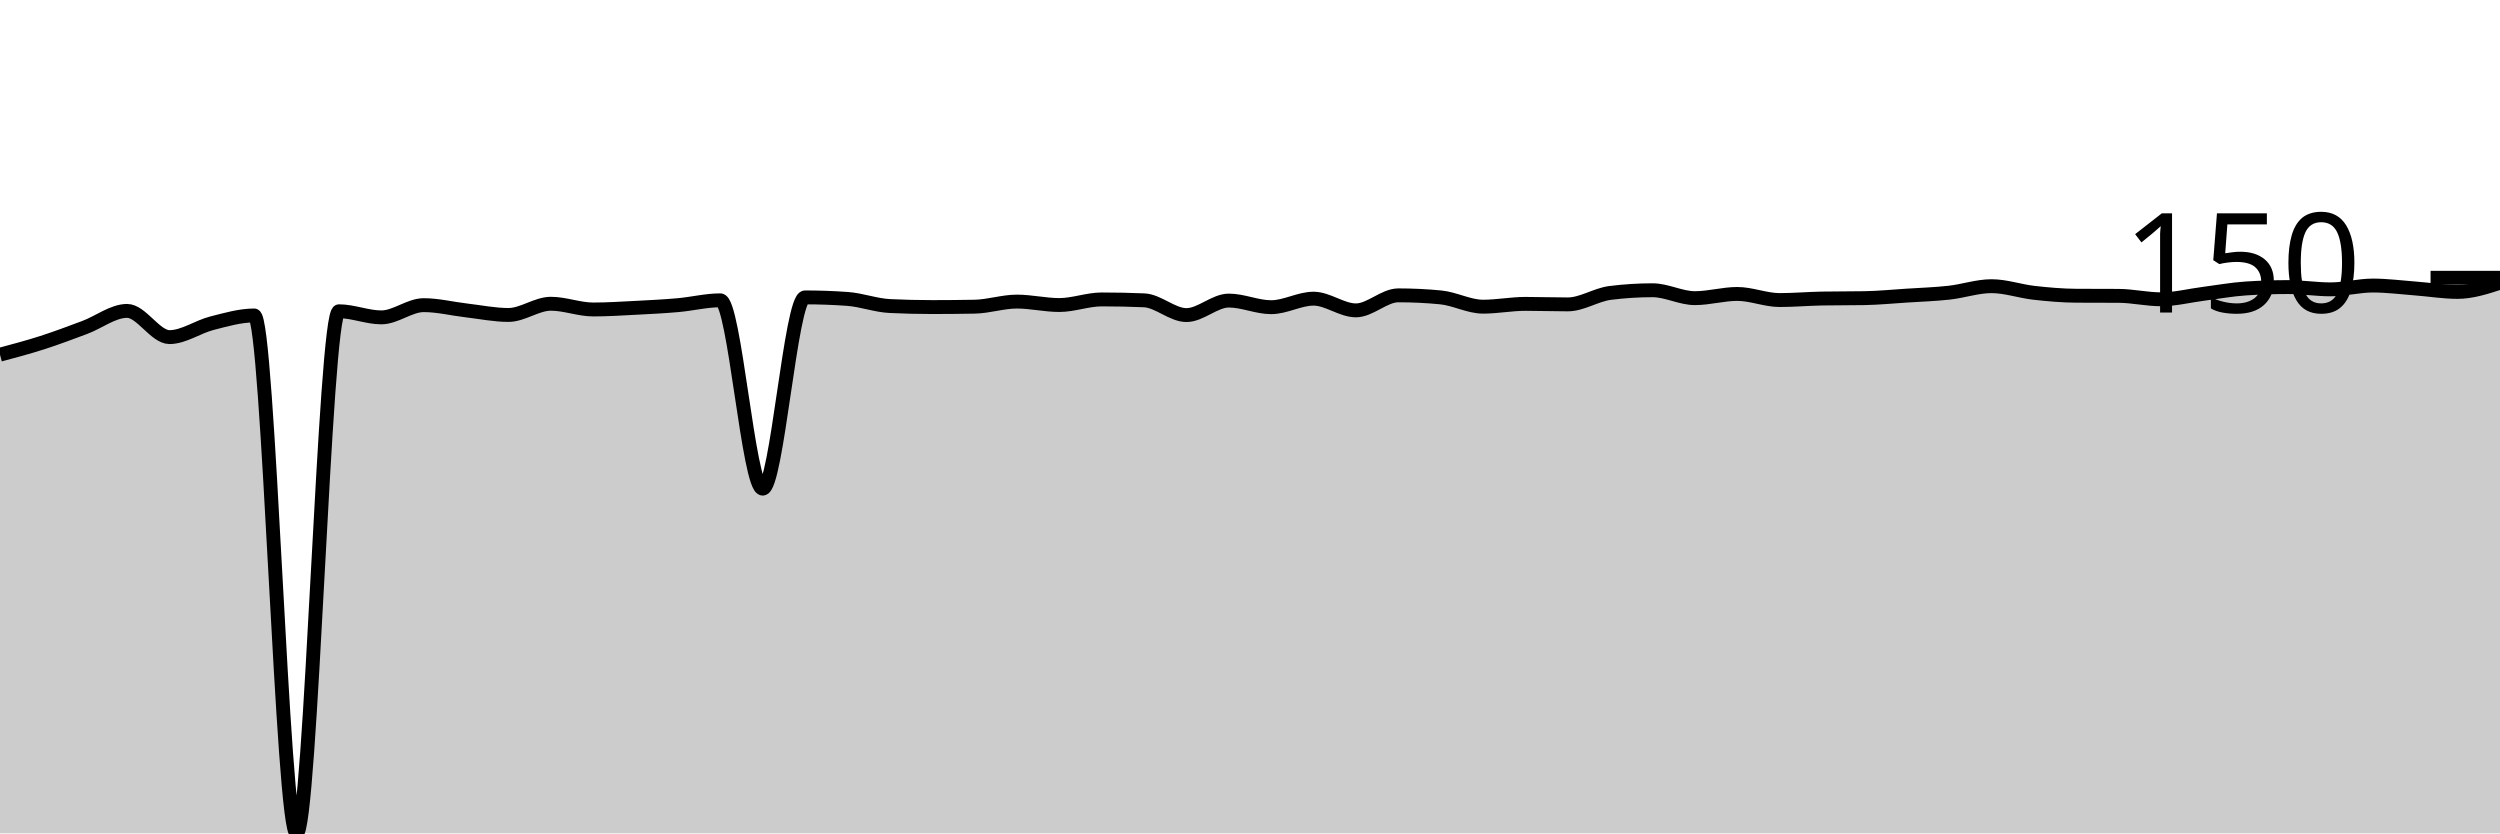
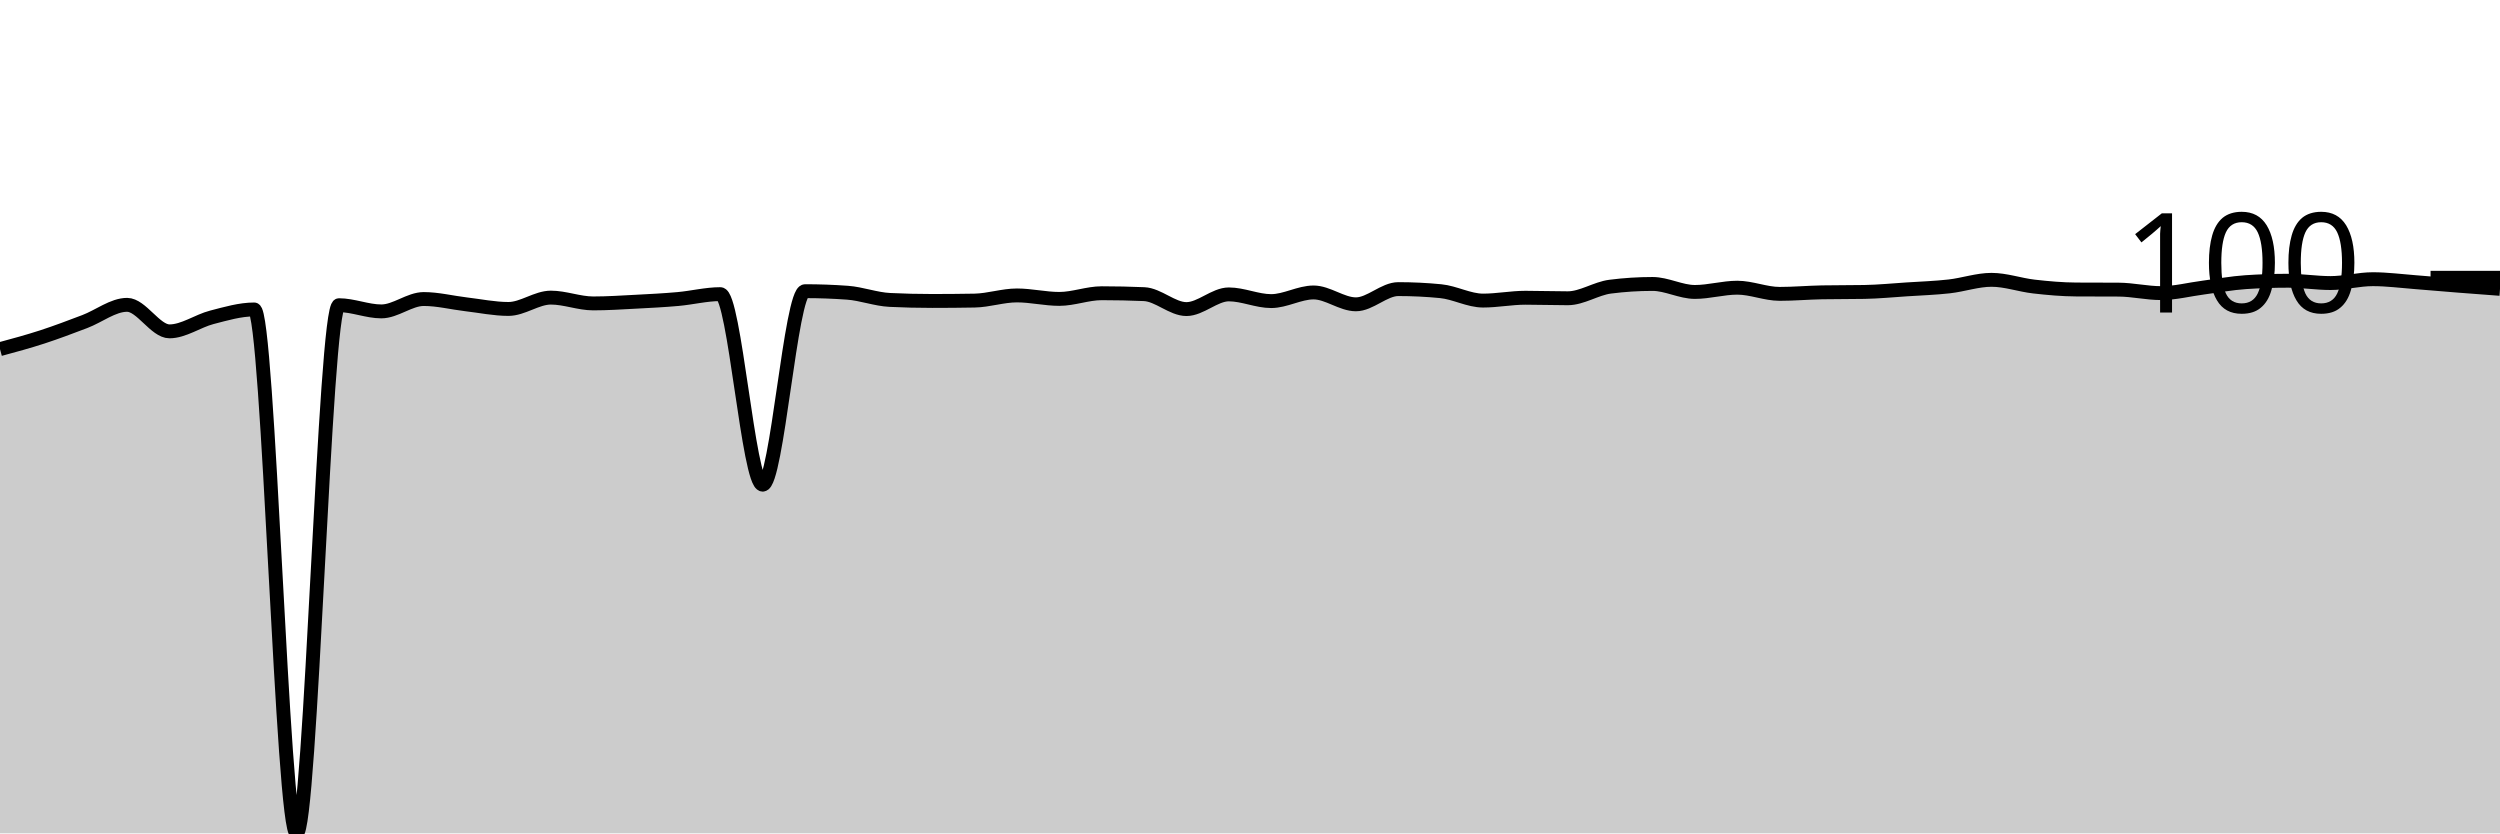
<svg xmlns="http://www.w3.org/2000/svg" viewBox="0 0 180 60">
  <g transform="translate(0,20)">
-     <path class="area" fill="rgba(0, 0, 0, 0.2)" d="M0,5.537C1.017,5.265,2.034,4.994,3.051,4.667C4.068,4.34,5.085,3.956,6.102,3.576C7.119,3.195,8.136,2.384,9.153,2.384C10.169,2.384,11.186,4.272,12.203,4.272C13.22,4.272,14.237,3.533,15.254,3.273C16.271,3.013,17.288,2.714,18.305,2.714C19.322,2.714,20.339,40,21.356,40C22.373,40,23.39,2.411,24.407,2.411C25.424,2.411,26.441,2.851,27.458,2.851C28.475,2.851,29.492,1.971,30.508,1.971C31.525,1.971,32.542,2.229,33.559,2.347C34.576,2.465,35.593,2.677,36.61,2.677C37.627,2.677,38.644,1.87,39.661,1.87C40.678,1.87,41.695,2.283,42.712,2.283C43.729,2.283,44.746,2.216,45.763,2.164C46.78,2.112,47.797,2.061,48.814,1.971C49.831,1.881,50.847,1.623,51.864,1.623C52.881,1.623,53.898,15.182,54.915,15.182C55.932,15.182,56.949,1.412,57.966,1.412C58.983,1.412,60,1.449,61.017,1.522C62.034,1.595,63.051,1.986,64.068,2.035C65.085,2.084,66.102,2.109,67.119,2.109C68.136,2.109,69.153,2.099,70.169,2.081C71.186,2.063,72.203,1.714,73.22,1.714C74.237,1.714,75.254,1.962,76.271,1.962C77.288,1.962,78.305,1.559,79.322,1.559C80.339,1.559,81.356,1.58,82.373,1.623C83.39,1.666,84.407,2.686,85.424,2.686C86.441,2.686,87.458,1.641,88.475,1.641C89.492,1.641,90.508,2.118,91.525,2.118C92.542,2.118,93.559,1.504,94.576,1.504C95.593,1.504,96.61,2.347,97.627,2.347C98.644,2.347,99.661,1.265,100.678,1.265C101.695,1.265,102.712,1.314,103.729,1.412C104.746,1.51,105.763,2.081,106.78,2.081C107.797,2.081,108.814,1.879,109.831,1.879C110.847,1.879,111.864,1.916,112.881,1.916C113.898,1.916,114.915,1.219,115.932,1.091C116.949,0.963,117.966,0.898,118.983,0.898C120,0.898,121.017,1.467,122.034,1.467C123.051,1.467,124.068,1.164,125.085,1.164C126.102,1.164,127.119,1.604,128.136,1.604C129.153,1.604,130.169,1.513,131.186,1.494C132.203,1.476,133.22,1.485,134.237,1.467C135.254,1.449,136.271,1.349,137.288,1.284C138.305,1.218,139.322,1.186,140.339,1.073C141.356,0.96,142.373,0.605,143.39,0.605C144.407,0.605,145.424,0.967,146.441,1.082C147.458,1.196,148.475,1.287,149.492,1.293C150.508,1.299,151.525,1.296,152.542,1.302C153.559,1.308,154.576,1.549,155.593,1.549C156.61,1.549,157.627,1.285,158.644,1.155C159.661,1.025,160.678,0.837,161.695,0.77C162.712,0.703,163.729,0.669,164.746,0.669C165.763,0.669,166.78,0.834,167.797,0.834C168.814,0.834,169.831,0.559,170.847,0.559C171.864,0.559,172.881,0.694,173.898,0.77C174.915,0.847,175.932,1.018,176.949,1.018C177.966,1.018,178.983,0.688,180,0.358L180,40C178.983,40,177.966,40,176.949,40C175.932,40,174.915,40,173.898,40C172.881,40,171.864,40,170.847,40C169.831,40,168.814,40,167.797,40C166.78,40,165.763,40,164.746,40C163.729,40,162.712,40,161.695,40C160.678,40,159.661,40,158.644,40C157.627,40,156.61,40,155.593,40C154.576,40,153.559,40,152.542,40C151.525,40,150.508,40,149.492,40C148.475,40,147.458,40,146.441,40C145.424,40,144.407,40,143.39,40C142.373,40,141.356,40,140.339,40C139.322,40,138.305,40,137.288,40C136.271,40,135.254,40,134.237,40C133.22,40,132.203,40,131.186,40C130.169,40,129.153,40,128.136,40C127.119,40,126.102,40,125.085,40C124.068,40,123.051,40,122.034,40C121.017,40,120,40,118.983,40C117.966,40,116.949,40,115.932,40C114.915,40,113.898,40,112.881,40C111.864,40,110.847,40,109.831,40C108.814,40,107.797,40,106.78,40C105.763,40,104.746,40,103.729,40C102.712,40,101.695,40,100.678,40C99.661,40,98.644,40,97.627,40C96.61,40,95.593,40,94.576,40C93.559,40,92.542,40,91.525,40C90.508,40,89.492,40,88.475,40C87.458,40,86.441,40,85.424,40C84.407,40,83.39,40,82.373,40C81.356,40,80.339,40,79.322,40C78.305,40,77.288,40,76.271,40C75.254,40,74.237,40,73.22,40C72.203,40,71.186,40,70.169,40C69.153,40,68.136,40,67.119,40C66.102,40,65.085,40,64.068,40C63.051,40,62.034,40,61.017,40C60,40,58.983,40,57.966,40C56.949,40,55.932,40,54.915,40C53.898,40,52.881,40,51.864,40C50.847,40,49.831,40,48.814,40C47.797,40,46.78,40,45.763,40C44.746,40,43.729,40,42.712,40C41.695,40,40.678,40,39.661,40C38.644,40,37.627,40,36.61,40C35.593,40,34.576,40,33.559,40C32.542,40,31.525,40,30.508,40C29.492,40,28.475,40,27.458,40C26.441,40,25.424,40,24.407,40C23.39,40,22.373,40,21.356,40C20.339,40,19.322,40,18.305,40C17.288,40,16.271,40,15.254,40C14.237,40,13.22,40,12.203,40C11.186,40,10.169,40,9.153,40C8.136,40,7.119,40,6.102,40C5.085,40,4.068,40,3.051,40C2.034,40,1.017,40,0,40Z" />
-     <path class="line" stroke="black" fill="none" d="M0,5.537C1.017,5.265,2.034,4.994,3.051,4.667C4.068,4.34,5.085,3.956,6.102,3.576C7.119,3.195,8.136,2.384,9.153,2.384C10.169,2.384,11.186,4.272,12.203,4.272C13.22,4.272,14.237,3.533,15.254,3.273C16.271,3.013,17.288,2.714,18.305,2.714C19.322,2.714,20.339,40,21.356,40C22.373,40,23.39,2.411,24.407,2.411C25.424,2.411,26.441,2.851,27.458,2.851C28.475,2.851,29.492,1.971,30.508,1.971C31.525,1.971,32.542,2.229,33.559,2.347C34.576,2.465,35.593,2.677,36.61,2.677C37.627,2.677,38.644,1.87,39.661,1.87C40.678,1.87,41.695,2.283,42.712,2.283C43.729,2.283,44.746,2.216,45.763,2.164C46.78,2.112,47.797,2.061,48.814,1.971C49.831,1.881,50.847,1.623,51.864,1.623C52.881,1.623,53.898,15.182,54.915,15.182C55.932,15.182,56.949,1.412,57.966,1.412C58.983,1.412,60,1.449,61.017,1.522C62.034,1.595,63.051,1.986,64.068,2.035C65.085,2.084,66.102,2.109,67.119,2.109C68.136,2.109,69.153,2.099,70.169,2.081C71.186,2.063,72.203,1.714,73.22,1.714C74.237,1.714,75.254,1.962,76.271,1.962C77.288,1.962,78.305,1.559,79.322,1.559C80.339,1.559,81.356,1.58,82.373,1.623C83.39,1.666,84.407,2.686,85.424,2.686C86.441,2.686,87.458,1.641,88.475,1.641C89.492,1.641,90.508,2.118,91.525,2.118C92.542,2.118,93.559,1.504,94.576,1.504C95.593,1.504,96.61,2.347,97.627,2.347C98.644,2.347,99.661,1.265,100.678,1.265C101.695,1.265,102.712,1.314,103.729,1.412C104.746,1.51,105.763,2.081,106.78,2.081C107.797,2.081,108.814,1.879,109.831,1.879C110.847,1.879,111.864,1.916,112.881,1.916C113.898,1.916,114.915,1.219,115.932,1.091C116.949,0.963,117.966,0.898,118.983,0.898C120,0.898,121.017,1.467,122.034,1.467C123.051,1.467,124.068,1.164,125.085,1.164C126.102,1.164,127.119,1.604,128.136,1.604C129.153,1.604,130.169,1.513,131.186,1.494C132.203,1.476,133.22,1.485,134.237,1.467C135.254,1.449,136.271,1.349,137.288,1.284C138.305,1.218,139.322,1.186,140.339,1.073C141.356,0.96,142.373,0.605,143.39,0.605C144.407,0.605,145.424,0.967,146.441,1.082C147.458,1.196,148.475,1.287,149.492,1.293C150.508,1.299,151.525,1.296,152.542,1.302C153.559,1.308,154.576,1.549,155.593,1.549C156.61,1.549,157.627,1.285,158.644,1.155C159.661,1.025,160.678,0.837,161.695,0.77C162.712,0.703,163.729,0.669,164.746,0.669C165.763,0.669,166.78,0.834,167.797,0.834C168.814,0.834,169.831,0.559,170.847,0.559C171.864,0.559,172.881,0.694,173.898,0.77C174.915,0.847,175.932,1.018,176.949,1.018C177.966,1.018,178.983,0.688,180,0.358" />
+     <path class="area" fill="rgba(0, 0, 0, 0.2)" d="M0,5.138C1.017,4.863,2.034,4.588,3.051,4.257C4.068,3.926,5.085,3.538,6.102,3.153C7.119,2.768,8.136,1.948,9.153,1.948C10.169,1.948,11.186,3.858,12.203,3.858C13.22,3.858,14.237,3.11,15.254,2.847C16.271,2.584,17.288,2.281,18.305,2.281C19.322,2.281,20.339,40,21.356,40C22.373,40,23.39,1.975,24.407,1.975C25.424,1.975,26.441,2.421,27.458,2.421C28.475,2.421,29.492,1.53,30.508,1.53C31.525,1.53,32.542,1.791,33.559,1.911C34.576,2.03,35.593,2.244,36.61,2.244C37.627,2.244,38.644,1.428,39.661,1.428C40.678,1.428,41.695,1.846,42.712,1.846C43.729,1.846,44.746,1.778,45.763,1.725C46.78,1.672,47.797,1.621,48.814,1.53C49.831,1.439,50.847,1.178,51.864,1.178C52.881,1.178,53.898,14.895,54.915,14.895C55.932,14.895,56.949,0.965,57.966,0.965C58.983,0.965,60,1.002,61.017,1.076C62.034,1.15,63.051,1.546,64.068,1.595C65.085,1.645,66.102,1.669,67.119,1.669C68.136,1.669,69.153,1.66,70.169,1.642C71.186,1.623,72.203,1.271,73.22,1.271C74.237,1.271,75.254,1.521,76.271,1.521C77.288,1.521,78.305,1.113,79.322,1.113C80.339,1.113,81.356,1.135,82.373,1.178C83.39,1.221,84.407,2.254,85.424,2.254C86.441,2.254,87.458,1.196,88.475,1.196C89.492,1.196,90.508,1.679,91.525,1.679C92.542,1.679,93.559,1.057,94.576,1.057C95.593,1.057,96.61,1.911,97.627,1.911C98.644,1.911,99.661,0.816,100.678,0.816C101.695,0.816,102.712,0.866,103.729,0.965C104.746,1.063,105.763,1.642,106.78,1.642C107.797,1.642,108.814,1.438,109.831,1.438C110.847,1.438,111.864,1.475,112.881,1.475C113.898,1.475,114.915,0.77,115.932,0.64C116.949,0.51,117.966,0.445,118.983,0.445C120,0.445,121.017,1.02,122.034,1.02C123.051,1.02,124.068,0.714,125.085,0.714C126.102,0.714,127.119,1.159,128.136,1.159C129.153,1.159,130.169,1.067,131.186,1.048C132.203,1.029,133.22,1.039,134.237,1.02C135.254,1.002,136.271,0.901,137.288,0.835C138.305,0.768,139.322,0.736,140.339,0.621C141.356,0.507,142.373,0.148,143.39,0.148C144.407,0.148,145.424,0.515,146.441,0.631C147.458,0.747,148.475,0.838,149.492,0.844C150.508,0.85,151.525,0.847,152.542,0.853C153.559,0.859,154.576,1.104,155.593,1.104C156.61,1.104,157.627,0.836,158.644,0.705C159.661,0.573,160.678,0.383,161.695,0.315C162.712,0.247,163.729,0.213,164.746,0.213C165.763,0.213,166.78,0.38,167.797,0.38C168.814,0.38,169.831,0.102,170.847,0.102C171.864,0.102,172.881,0.238,173.898,0.315C174.915,0.393,175.932,0.485,176.949,0.566C177.966,0.646,178.983,0.722,180,0.798L180,40C178.983,40,177.966,40,176.949,40C175.932,40,174.915,40,173.898,40C172.881,40,171.864,40,170.847,40C169.831,40,168.814,40,167.797,40C166.78,40,165.763,40,164.746,40C163.729,40,162.712,40,161.695,40C160.678,40,159.661,40,158.644,40C157.627,40,156.61,40,155.593,40C154.576,40,153.559,40,152.542,40C151.525,40,150.508,40,149.492,40C148.475,40,147.458,40,146.441,40C145.424,40,144.407,40,143.39,40C142.373,40,141.356,40,140.339,40C139.322,40,138.305,40,137.288,40C136.271,40,135.254,40,134.237,40C133.22,40,132.203,40,131.186,40C130.169,40,129.153,40,128.136,40C127.119,40,126.102,40,125.085,40C124.068,40,123.051,40,122.034,40C121.017,40,120,40,118.983,40C117.966,40,116.949,40,115.932,40C114.915,40,113.898,40,112.881,40C111.864,40,110.847,40,109.831,40C108.814,40,107.797,40,106.78,40C105.763,40,104.746,40,103.729,40C102.712,40,101.695,40,100.678,40C99.661,40,98.644,40,97.627,40C96.61,40,95.593,40,94.576,40C93.559,40,92.542,40,91.525,40C90.508,40,89.492,40,88.475,40C87.458,40,86.441,40,85.424,40C84.407,40,83.39,40,82.373,40C81.356,40,80.339,40,79.322,40C78.305,40,77.288,40,76.271,40C75.254,40,74.237,40,73.22,40C72.203,40,71.186,40,70.169,40C69.153,40,68.136,40,67.119,40C66.102,40,65.085,40,64.068,40C63.051,40,62.034,40,61.017,40C60,40,58.983,40,57.966,40C56.949,40,55.932,40,54.915,40C53.898,40,52.881,40,51.864,40C50.847,40,49.831,40,48.814,40C47.797,40,46.78,40,45.763,40C44.746,40,43.729,40,42.712,40C41.695,40,40.678,40,39.661,40C38.644,40,37.627,40,36.61,40C35.593,40,34.576,40,33.559,40C32.542,40,31.525,40,30.508,40C29.492,40,28.475,40,27.458,40C26.441,40,25.424,40,24.407,40C23.39,40,22.373,40,21.356,40C20.339,40,19.322,40,18.305,40C17.288,40,16.271,40,15.254,40C14.237,40,13.22,40,12.203,40C11.186,40,10.169,40,9.153,40C8.136,40,7.119,40,6.102,40C5.085,40,4.068,40,3.051,40C2.034,40,1.017,40,0,40Z" />
+     <path class="line" stroke="black" fill="none" d="M0,5.138C1.017,4.863,2.034,4.588,3.051,4.257C4.068,3.926,5.085,3.538,6.102,3.153C7.119,2.768,8.136,1.948,9.153,1.948C10.169,1.948,11.186,3.858,12.203,3.858C13.22,3.858,14.237,3.11,15.254,2.847C16.271,2.584,17.288,2.281,18.305,2.281C19.322,2.281,20.339,40,21.356,40C22.373,40,23.39,1.975,24.407,1.975C25.424,1.975,26.441,2.421,27.458,2.421C28.475,2.421,29.492,1.53,30.508,1.53C31.525,1.53,32.542,1.791,33.559,1.911C34.576,2.03,35.593,2.244,36.61,2.244C37.627,2.244,38.644,1.428,39.661,1.428C40.678,1.428,41.695,1.846,42.712,1.846C43.729,1.846,44.746,1.778,45.763,1.725C46.78,1.672,47.797,1.621,48.814,1.53C49.831,1.439,50.847,1.178,51.864,1.178C52.881,1.178,53.898,14.895,54.915,14.895C55.932,14.895,56.949,0.965,57.966,0.965C58.983,0.965,60,1.002,61.017,1.076C62.034,1.15,63.051,1.546,64.068,1.595C65.085,1.645,66.102,1.669,67.119,1.669C68.136,1.669,69.153,1.66,70.169,1.642C71.186,1.623,72.203,1.271,73.22,1.271C74.237,1.271,75.254,1.521,76.271,1.521C77.288,1.521,78.305,1.113,79.322,1.113C80.339,1.113,81.356,1.135,82.373,1.178C83.39,1.221,84.407,2.254,85.424,2.254C86.441,2.254,87.458,1.196,88.475,1.196C89.492,1.196,90.508,1.679,91.525,1.679C92.542,1.679,93.559,1.057,94.576,1.057C95.593,1.057,96.61,1.911,97.627,1.911C98.644,1.911,99.661,0.816,100.678,0.816C101.695,0.816,102.712,0.866,103.729,0.965C104.746,1.063,105.763,1.642,106.78,1.642C107.797,1.642,108.814,1.438,109.831,1.438C110.847,1.438,111.864,1.475,112.881,1.475C113.898,1.475,114.915,0.77,115.932,0.64C116.949,0.51,117.966,0.445,118.983,0.445C120,0.445,121.017,1.02,122.034,1.02C123.051,1.02,124.068,0.714,125.085,0.714C126.102,0.714,127.119,1.159,128.136,1.159C129.153,1.159,130.169,1.067,131.186,1.048C132.203,1.029,133.22,1.039,134.237,1.02C135.254,1.002,136.271,0.901,137.288,0.835C138.305,0.768,139.322,0.736,140.339,0.621C141.356,0.507,142.373,0.148,143.39,0.148C144.407,0.148,145.424,0.515,146.441,0.631C147.458,0.747,148.475,0.838,149.492,0.844C150.508,0.85,151.525,0.847,152.542,0.853C153.559,0.859,154.576,1.104,155.593,1.104C156.61,1.104,157.627,0.836,158.644,0.705C159.661,0.573,160.678,0.383,161.695,0.315C162.712,0.247,163.729,0.213,164.746,0.213C165.763,0.213,166.78,0.38,167.797,0.38C168.814,0.38,169.831,0.102,170.847,0.102C171.864,0.102,172.881,0.238,173.898,0.315C174.915,0.393,175.932,0.485,176.949,0.566C177.966,0.646,178.983,0.722,180,0.798" />
    <path class="axis-ceiling" stroke-width="1" stroke="black" fill="none" d="M175,0L180,0" />
-     <text class="axis-ceiling-label" font-family="sans-serif" text-anchor="end" font-size="10px" x="170" y="2.5">150</text>
+     <text class="axis-ceiling-label" font-family="sans-serif" text-anchor="end" font-size="10px" x="170" y="2.5">100</text>
  </g>
</svg>
